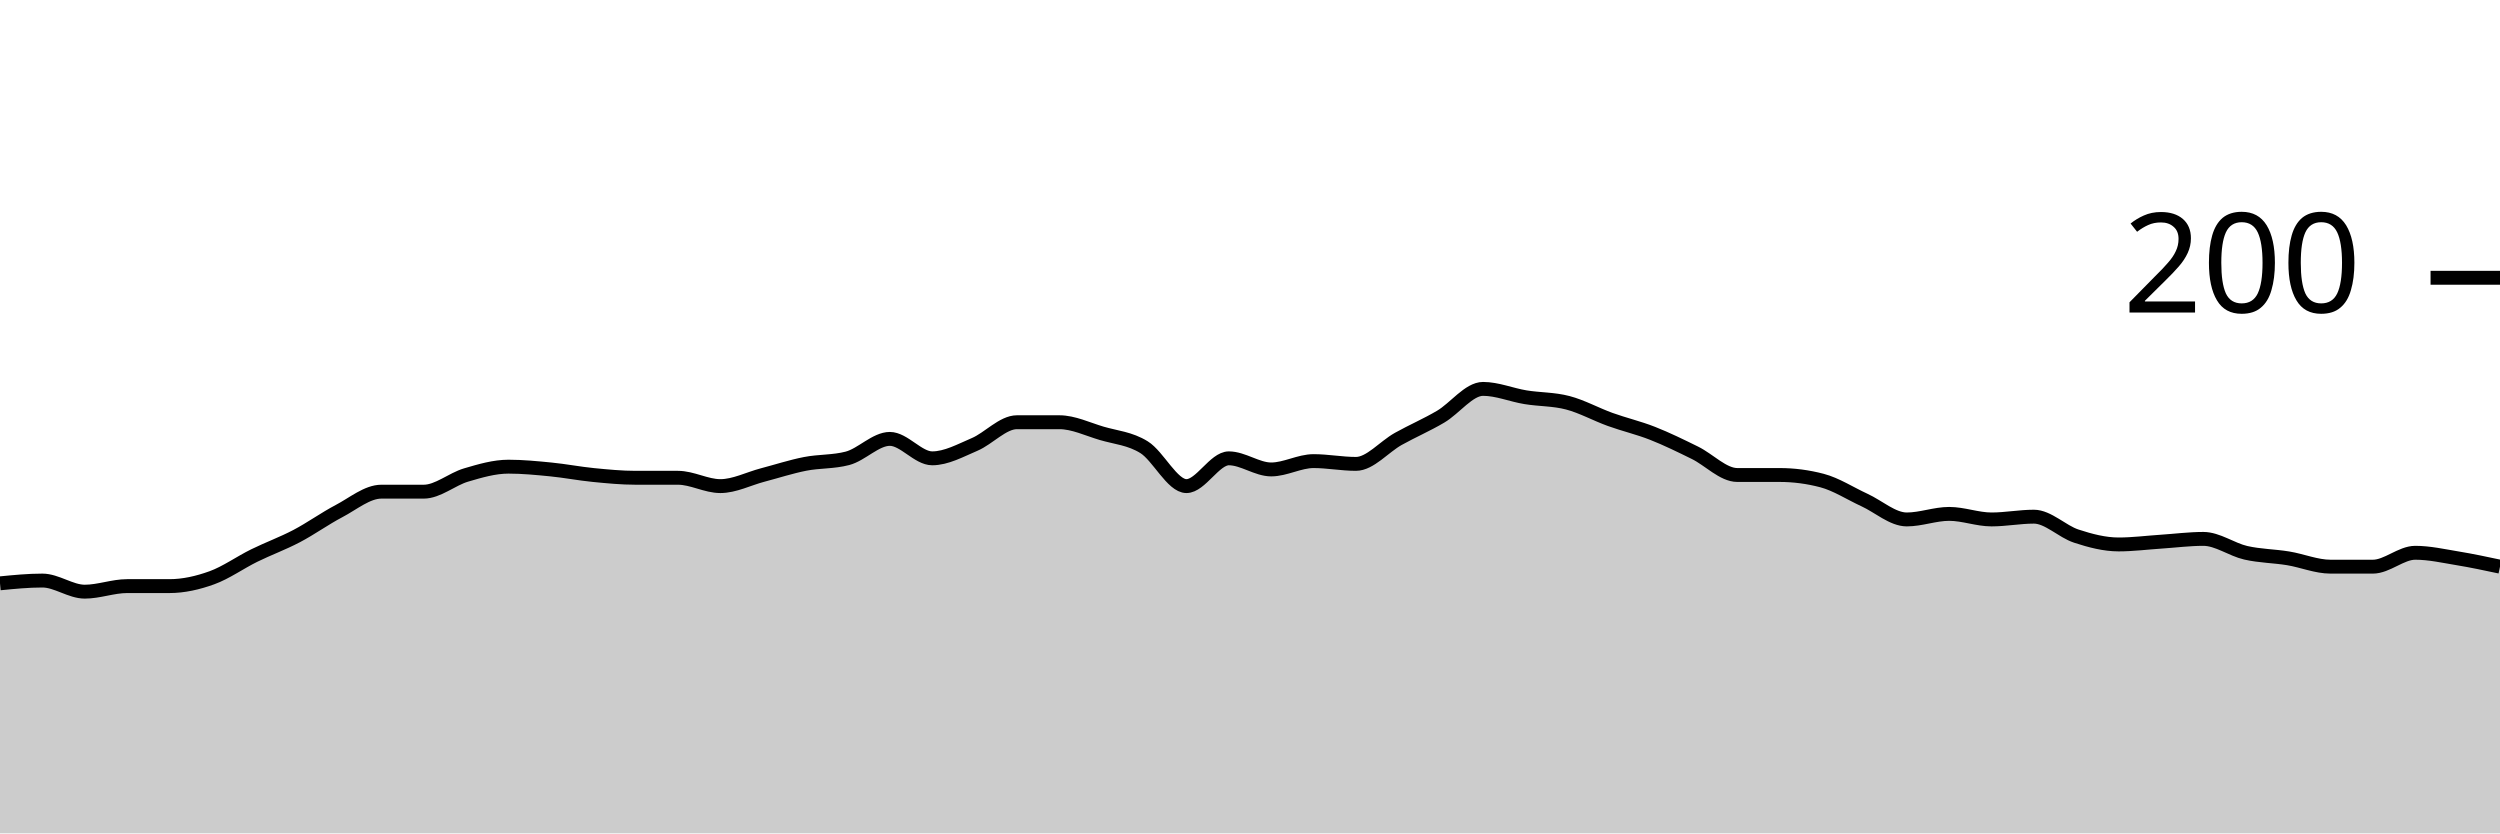
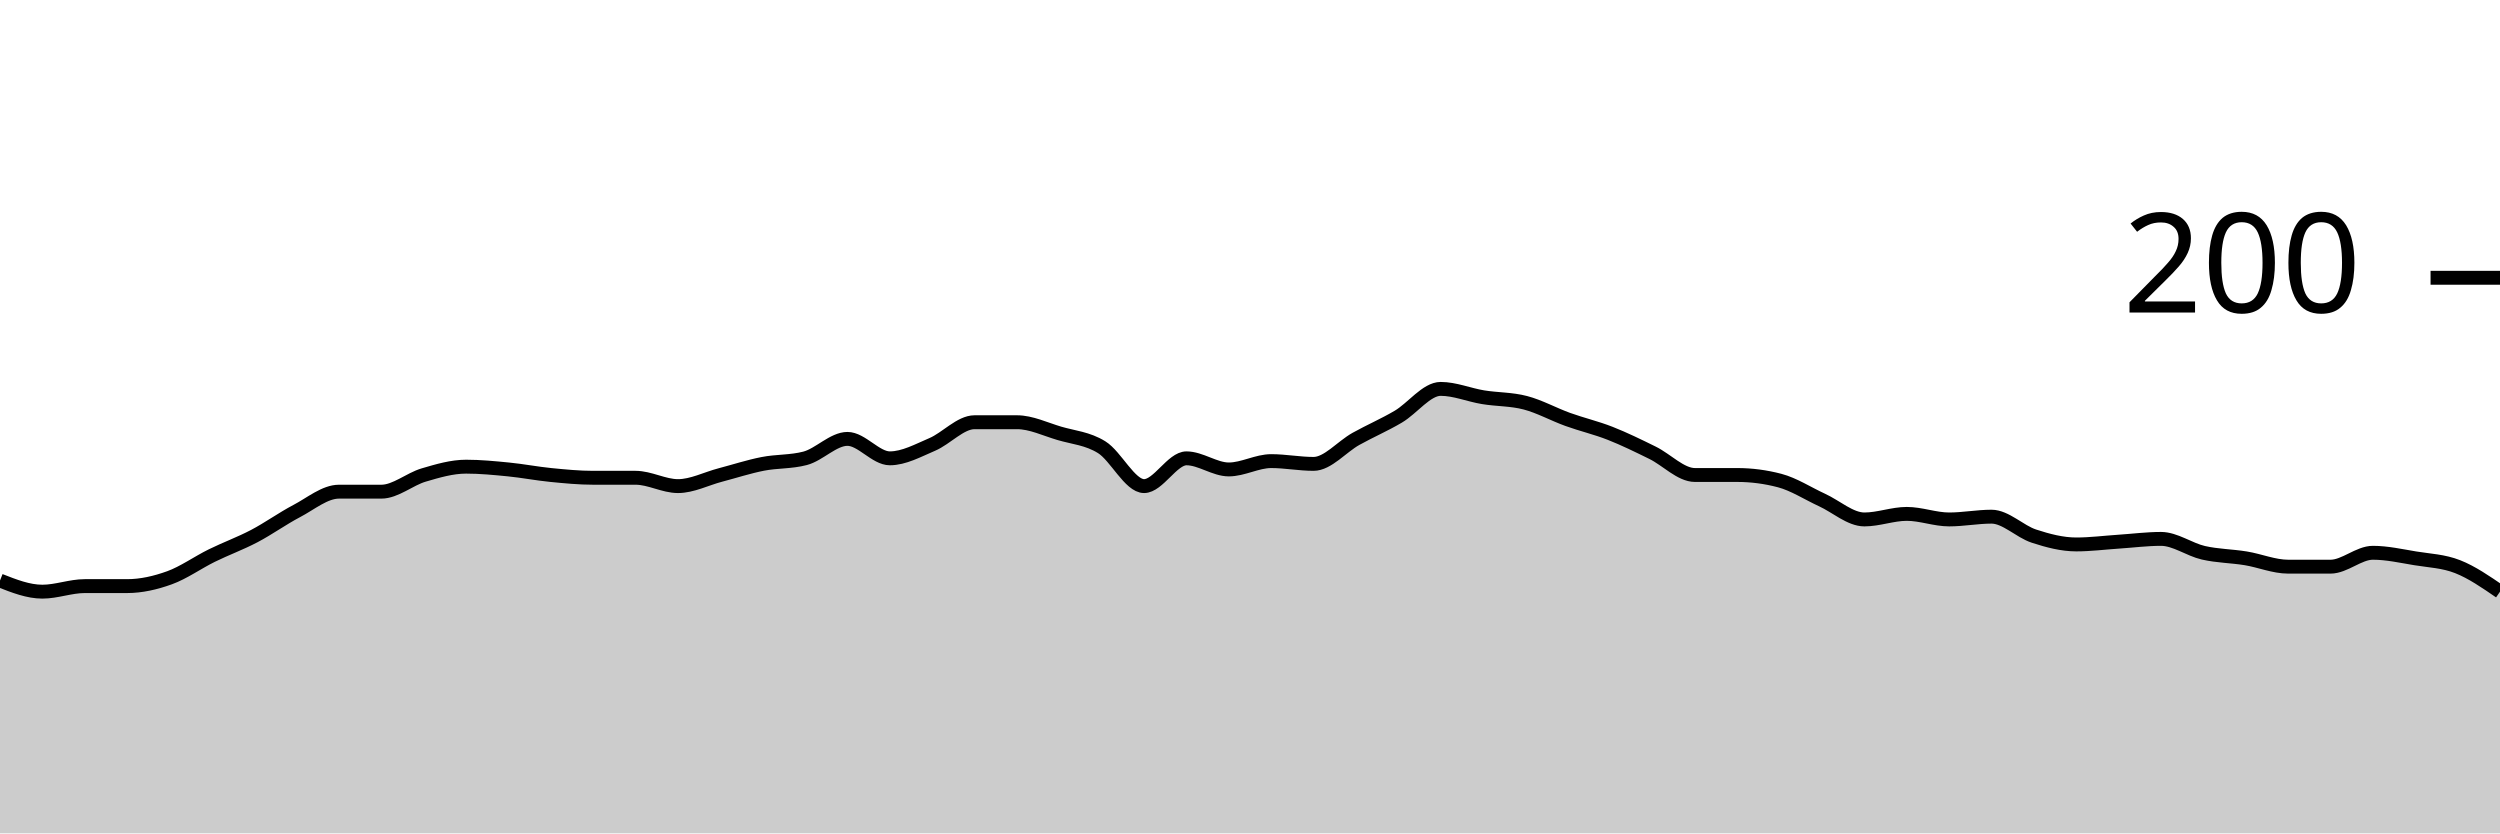
<svg xmlns="http://www.w3.org/2000/svg" viewBox="0 0 180 60">
  <g transform="translate(0,20)">
-     <path class="area" fill="rgba(0, 0, 0, 0.2)" d="M0,22C1.017,21.9,2.034,21.8,3.051,21.8C4.068,21.8,5.085,22.6,6.102,22.6C7.119,22.6,8.136,22.2,9.153,22.2C10.169,22.2,11.186,22.2,12.203,22.2C13.22,22.2,14.237,21.967,15.254,21.6C16.271,21.233,17.288,20.5,18.305,20C19.322,19.5,20.339,19.133,21.356,18.6C22.373,18.067,23.39,17.333,24.407,16.8C25.424,16.267,26.441,15.4,27.458,15.4C28.475,15.4,29.492,15.4,30.508,15.4C31.525,15.4,32.542,14.5,33.559,14.2C34.576,13.9,35.593,13.6,36.61,13.6C37.627,13.6,38.644,13.7,39.661,13.8C40.678,13.9,41.695,14.1,42.712,14.2C43.729,14.3,44.746,14.4,45.763,14.4C46.78,14.4,47.797,14.4,48.814,14.4C49.831,14.4,50.847,15,51.864,15C52.881,15,53.898,14.467,54.915,14.2C55.932,13.933,56.949,13.6,57.966,13.4C58.983,13.2,60,13.267,61.017,13C62.034,12.733,63.051,11.6,64.068,11.6C65.085,11.6,66.102,13,67.119,13C68.136,13,69.153,12.433,70.169,12C71.186,11.567,72.203,10.4,73.22,10.4C74.237,10.4,75.254,10.4,76.271,10.4C77.288,10.4,78.305,10.9,79.322,11.2C80.339,11.5,81.356,11.567,82.373,12.2C83.39,12.833,84.407,15,85.424,15C86.441,15,87.458,13,88.475,13C89.492,13,90.508,13.8,91.525,13.8C92.542,13.8,93.559,13.2,94.576,13.2C95.593,13.2,96.61,13.4,97.627,13.4C98.644,13.4,99.661,12.167,100.678,11.6C101.695,11.033,102.712,10.6,103.729,10C104.746,9.4,105.763,8,106.78,8C107.797,8,108.814,8.433,109.831,8.6C110.847,8.767,111.864,8.733,112.881,9C113.898,9.267,114.915,9.833,115.932,10.2C116.949,10.567,117.966,10.8,118.983,11.2C120,11.6,121.017,12.1,122.034,12.6C123.051,13.1,124.068,14.2,125.085,14.2C126.102,14.2,127.119,14.2,128.136,14.2C129.153,14.2,130.169,14.333,131.186,14.6C132.203,14.867,133.22,15.533,134.237,16C135.254,16.467,136.271,17.4,137.288,17.4C138.305,17.4,139.322,17,140.339,17C141.356,17,142.373,17.4,143.39,17.4C144.407,17.4,145.424,17.2,146.441,17.2C147.458,17.2,148.475,18.267,149.492,18.6C150.508,18.933,151.525,19.2,152.542,19.2C153.559,19.2,154.576,19.067,155.593,19C156.61,18.933,157.627,18.8,158.644,18.8C159.661,18.8,160.678,19.567,161.695,19.8C162.712,20.033,163.729,20.033,164.746,20.2C165.763,20.367,166.78,20.8,167.797,20.8C168.814,20.8,169.831,20.8,170.847,20.8C171.864,20.8,172.881,19.8,173.898,19.8C174.915,19.8,175.932,20.033,176.949,20.2C177.966,20.367,178.983,20.583,180,20.8L180,40C178.983,40,177.966,40,176.949,40C175.932,40,174.915,40,173.898,40C172.881,40,171.864,40,170.847,40C169.831,40,168.814,40,167.797,40C166.78,40,165.763,40,164.746,40C163.729,40,162.712,40,161.695,40C160.678,40,159.661,40,158.644,40C157.627,40,156.61,40,155.593,40C154.576,40,153.559,40,152.542,40C151.525,40,150.508,40,149.492,40C148.475,40,147.458,40,146.441,40C145.424,40,144.407,40,143.39,40C142.373,40,141.356,40,140.339,40C139.322,40,138.305,40,137.288,40C136.271,40,135.254,40,134.237,40C133.22,40,132.203,40,131.186,40C130.169,40,129.153,40,128.136,40C127.119,40,126.102,40,125.085,40C124.068,40,123.051,40,122.034,40C121.017,40,120,40,118.983,40C117.966,40,116.949,40,115.932,40C114.915,40,113.898,40,112.881,40C111.864,40,110.847,40,109.831,40C108.814,40,107.797,40,106.78,40C105.763,40,104.746,40,103.729,40C102.712,40,101.695,40,100.678,40C99.661,40,98.644,40,97.627,40C96.61,40,95.593,40,94.576,40C93.559,40,92.542,40,91.525,40C90.508,40,89.492,40,88.475,40C87.458,40,86.441,40,85.424,40C84.407,40,83.39,40,82.373,40C81.356,40,80.339,40,79.322,40C78.305,40,77.288,40,76.271,40C75.254,40,74.237,40,73.22,40C72.203,40,71.186,40,70.169,40C69.153,40,68.136,40,67.119,40C66.102,40,65.085,40,64.068,40C63.051,40,62.034,40,61.017,40C60,40,58.983,40,57.966,40C56.949,40,55.932,40,54.915,40C53.898,40,52.881,40,51.864,40C50.847,40,49.831,40,48.814,40C47.797,40,46.78,40,45.763,40C44.746,40,43.729,40,42.712,40C41.695,40,40.678,40,39.661,40C38.644,40,37.627,40,36.61,40C35.593,40,34.576,40,33.559,40C32.542,40,31.525,40,30.508,40C29.492,40,28.475,40,27.458,40C26.441,40,25.424,40,24.407,40C23.39,40,22.373,40,21.356,40C20.339,40,19.322,40,18.305,40C17.288,40,16.271,40,15.254,40C14.237,40,13.22,40,12.203,40C11.186,40,10.169,40,9.153,40C8.136,40,7.119,40,6.102,40C5.085,40,4.068,40,3.051,40C2.034,40,1.017,40,0,40Z" />
-     <path class="line" stroke="black" fill="none" d="M0,22C1.017,21.9,2.034,21.8,3.051,21.8C4.068,21.8,5.085,22.6,6.102,22.6C7.119,22.6,8.136,22.2,9.153,22.2C10.169,22.2,11.186,22.2,12.203,22.2C13.22,22.2,14.237,21.967,15.254,21.6C16.271,21.233,17.288,20.5,18.305,20C19.322,19.5,20.339,19.133,21.356,18.6C22.373,18.067,23.39,17.333,24.407,16.8C25.424,16.267,26.441,15.4,27.458,15.4C28.475,15.4,29.492,15.4,30.508,15.4C31.525,15.4,32.542,14.5,33.559,14.2C34.576,13.9,35.593,13.6,36.61,13.6C37.627,13.6,38.644,13.7,39.661,13.8C40.678,13.9,41.695,14.1,42.712,14.2C43.729,14.3,44.746,14.4,45.763,14.4C46.78,14.4,47.797,14.4,48.814,14.4C49.831,14.4,50.847,15,51.864,15C52.881,15,53.898,14.467,54.915,14.2C55.932,13.933,56.949,13.6,57.966,13.4C58.983,13.2,60,13.267,61.017,13C62.034,12.733,63.051,11.6,64.068,11.6C65.085,11.6,66.102,13,67.119,13C68.136,13,69.153,12.433,70.169,12C71.186,11.567,72.203,10.4,73.22,10.4C74.237,10.4,75.254,10.4,76.271,10.4C77.288,10.4,78.305,10.9,79.322,11.2C80.339,11.5,81.356,11.567,82.373,12.2C83.39,12.833,84.407,15,85.424,15C86.441,15,87.458,13,88.475,13C89.492,13,90.508,13.8,91.525,13.8C92.542,13.8,93.559,13.2,94.576,13.2C95.593,13.2,96.61,13.4,97.627,13.4C98.644,13.4,99.661,12.167,100.678,11.6C101.695,11.033,102.712,10.6,103.729,10C104.746,9.4,105.763,8,106.78,8C107.797,8,108.814,8.433,109.831,8.6C110.847,8.767,111.864,8.733,112.881,9C113.898,9.267,114.915,9.833,115.932,10.2C116.949,10.567,117.966,10.8,118.983,11.2C120,11.6,121.017,12.1,122.034,12.6C123.051,13.1,124.068,14.2,125.085,14.2C126.102,14.2,127.119,14.2,128.136,14.2C129.153,14.2,130.169,14.333,131.186,14.6C132.203,14.867,133.22,15.533,134.237,16C135.254,16.467,136.271,17.4,137.288,17.4C138.305,17.4,139.322,17,140.339,17C141.356,17,142.373,17.4,143.39,17.4C144.407,17.4,145.424,17.2,146.441,17.2C147.458,17.2,148.475,18.267,149.492,18.6C150.508,18.933,151.525,19.2,152.542,19.2C153.559,19.2,154.576,19.067,155.593,19C156.61,18.933,157.627,18.8,158.644,18.8C159.661,18.8,160.678,19.567,161.695,19.8C162.712,20.033,163.729,20.033,164.746,20.2C165.763,20.367,166.78,20.8,167.797,20.8C168.814,20.8,169.831,20.8,170.847,20.8C171.864,20.8,172.881,19.8,173.898,19.8C174.915,19.8,175.932,20.033,176.949,20.2C177.966,20.367,178.983,20.583,180,20.8" />
+     <path class="area" fill="rgba(0, 0, 0, 0.2)" d="M0,21.8C1.017,22.2,2.034,22.6,3.051,22.6C4.068,22.6,5.085,22.2,6.102,22.2C7.119,22.2,8.136,22.2,9.153,22.2C10.169,22.2,11.186,21.967,12.203,21.6C13.22,21.233,14.237,20.5,15.254,20C16.271,19.5,17.288,19.133,18.305,18.6C19.322,18.067,20.339,17.333,21.356,16.8C22.373,16.267,23.39,15.4,24.407,15.4C25.424,15.4,26.441,15.4,27.458,15.4C28.475,15.4,29.492,14.5,30.508,14.2C31.525,13.9,32.542,13.6,33.559,13.6C34.576,13.6,35.593,13.7,36.61,13.8C37.627,13.9,38.644,14.1,39.661,14.2C40.678,14.3,41.695,14.4,42.712,14.4C43.729,14.4,44.746,14.4,45.763,14.4C46.78,14.4,47.797,15,48.814,15C49.831,15,50.847,14.467,51.864,14.2C52.881,13.933,53.898,13.6,54.915,13.4C55.932,13.2,56.949,13.267,57.966,13C58.983,12.733,60,11.6,61.017,11.6C62.034,11.6,63.051,13,64.068,13C65.085,13,66.102,12.433,67.119,12C68.136,11.567,69.153,10.4,70.169,10.4C71.186,10.4,72.203,10.4,73.22,10.4C74.237,10.4,75.254,10.9,76.271,11.2C77.288,11.5,78.305,11.567,79.322,12.2C80.339,12.833,81.356,15,82.373,15C83.39,15,84.407,13,85.424,13C86.441,13,87.458,13.8,88.475,13.8C89.492,13.8,90.508,13.2,91.525,13.2C92.542,13.2,93.559,13.4,94.576,13.4C95.593,13.4,96.61,12.167,97.627,11.6C98.644,11.033,99.661,10.6,100.678,10C101.695,9.4,102.712,8,103.729,8C104.746,8,105.763,8.433,106.78,8.6C107.797,8.767,108.814,8.733,109.831,9C110.847,9.267,111.864,9.833,112.881,10.2C113.898,10.567,114.915,10.8,115.932,11.2C116.949,11.6,117.966,12.1,118.983,12.6C120,13.1,121.017,14.2,122.034,14.2C123.051,14.2,124.068,14.2,125.085,14.2C126.102,14.2,127.119,14.333,128.136,14.6C129.153,14.867,130.169,15.533,131.186,16C132.203,16.467,133.22,17.4,134.237,17.4C135.254,17.4,136.271,17,137.288,17C138.305,17,139.322,17.4,140.339,17.4C141.356,17.4,142.373,17.2,143.39,17.2C144.407,17.2,145.424,18.267,146.441,18.6C147.458,18.933,148.475,19.2,149.492,19.2C150.508,19.2,151.525,19.067,152.542,19C153.559,18.933,154.576,18.8,155.593,18.8C156.61,18.8,157.627,19.567,158.644,19.8C159.661,20.033,160.678,20.033,161.695,20.2C162.712,20.367,163.729,20.8,164.746,20.8C165.763,20.8,166.78,20.8,167.797,20.8C168.814,20.8,169.831,19.8,170.847,19.8C171.864,19.8,172.881,20.033,173.898,20.2C174.915,20.367,175.932,20.4,176.949,20.8C177.966,21.2,178.983,21.9,180,22.6L180,40C178.983,40,177.966,40,176.949,40C175.932,40,174.915,40,173.898,40C172.881,40,171.864,40,170.847,40C169.831,40,168.814,40,167.797,40C166.78,40,165.763,40,164.746,40C163.729,40,162.712,40,161.695,40C160.678,40,159.661,40,158.644,40C157.627,40,156.61,40,155.593,40C154.576,40,153.559,40,152.542,40C151.525,40,150.508,40,149.492,40C148.475,40,147.458,40,146.441,40C145.424,40,144.407,40,143.39,40C142.373,40,141.356,40,140.339,40C139.322,40,138.305,40,137.288,40C136.271,40,135.254,40,134.237,40C133.22,40,132.203,40,131.186,40C130.169,40,129.153,40,128.136,40C127.119,40,126.102,40,125.085,40C124.068,40,123.051,40,122.034,40C121.017,40,120,40,118.983,40C117.966,40,116.949,40,115.932,40C114.915,40,113.898,40,112.881,40C111.864,40,110.847,40,109.831,40C108.814,40,107.797,40,106.78,40C105.763,40,104.746,40,103.729,40C102.712,40,101.695,40,100.678,40C99.661,40,98.644,40,97.627,40C96.61,40,95.593,40,94.576,40C93.559,40,92.542,40,91.525,40C90.508,40,89.492,40,88.475,40C87.458,40,86.441,40,85.424,40C84.407,40,83.39,40,82.373,40C81.356,40,80.339,40,79.322,40C78.305,40,77.288,40,76.271,40C75.254,40,74.237,40,73.22,40C72.203,40,71.186,40,70.169,40C69.153,40,68.136,40,67.119,40C66.102,40,65.085,40,64.068,40C63.051,40,62.034,40,61.017,40C60,40,58.983,40,57.966,40C56.949,40,55.932,40,54.915,40C53.898,40,52.881,40,51.864,40C50.847,40,49.831,40,48.814,40C47.797,40,46.78,40,45.763,40C44.746,40,43.729,40,42.712,40C41.695,40,40.678,40,39.661,40C38.644,40,37.627,40,36.61,40C35.593,40,34.576,40,33.559,40C32.542,40,31.525,40,30.508,40C29.492,40,28.475,40,27.458,40C26.441,40,25.424,40,24.407,40C23.39,40,22.373,40,21.356,40C20.339,40,19.322,40,18.305,40C17.288,40,16.271,40,15.254,40C14.237,40,13.22,40,12.203,40C11.186,40,10.169,40,9.153,40C8.136,40,7.119,40,6.102,40C5.085,40,4.068,40,3.051,40C2.034,40,1.017,40,0,40Z" />
+     <path class="line" stroke="black" fill="none" d="M0,21.8C1.017,22.2,2.034,22.6,3.051,22.6C4.068,22.6,5.085,22.2,6.102,22.2C7.119,22.2,8.136,22.2,9.153,22.2C10.169,22.2,11.186,21.967,12.203,21.6C13.22,21.233,14.237,20.5,15.254,20C16.271,19.5,17.288,19.133,18.305,18.6C19.322,18.067,20.339,17.333,21.356,16.8C22.373,16.267,23.39,15.4,24.407,15.4C25.424,15.4,26.441,15.4,27.458,15.4C28.475,15.4,29.492,14.5,30.508,14.2C31.525,13.9,32.542,13.6,33.559,13.6C34.576,13.6,35.593,13.7,36.61,13.8C37.627,13.9,38.644,14.1,39.661,14.2C40.678,14.3,41.695,14.4,42.712,14.4C43.729,14.4,44.746,14.4,45.763,14.4C46.78,14.4,47.797,15,48.814,15C49.831,15,50.847,14.467,51.864,14.2C52.881,13.933,53.898,13.6,54.915,13.4C55.932,13.2,56.949,13.267,57.966,13C58.983,12.733,60,11.6,61.017,11.6C62.034,11.6,63.051,13,64.068,13C65.085,13,66.102,12.433,67.119,12C68.136,11.567,69.153,10.4,70.169,10.4C71.186,10.4,72.203,10.4,73.22,10.4C74.237,10.4,75.254,10.9,76.271,11.2C77.288,11.5,78.305,11.567,79.322,12.2C80.339,12.833,81.356,15,82.373,15C83.39,15,84.407,13,85.424,13C86.441,13,87.458,13.8,88.475,13.8C89.492,13.8,90.508,13.2,91.525,13.2C92.542,13.2,93.559,13.4,94.576,13.4C95.593,13.4,96.61,12.167,97.627,11.6C98.644,11.033,99.661,10.6,100.678,10C101.695,9.4,102.712,8,103.729,8C104.746,8,105.763,8.433,106.78,8.6C107.797,8.767,108.814,8.733,109.831,9C110.847,9.267,111.864,9.833,112.881,10.2C113.898,10.567,114.915,10.8,115.932,11.2C116.949,11.6,117.966,12.1,118.983,12.6C120,13.1,121.017,14.2,122.034,14.2C123.051,14.2,124.068,14.2,125.085,14.2C126.102,14.2,127.119,14.333,128.136,14.6C129.153,14.867,130.169,15.533,131.186,16C132.203,16.467,133.22,17.4,134.237,17.4C135.254,17.4,136.271,17,137.288,17C138.305,17,139.322,17.4,140.339,17.4C141.356,17.4,142.373,17.2,143.39,17.2C144.407,17.2,145.424,18.267,146.441,18.6C147.458,18.933,148.475,19.2,149.492,19.2C150.508,19.2,151.525,19.067,152.542,19C153.559,18.933,154.576,18.8,155.593,18.8C156.61,18.8,157.627,19.567,158.644,19.8C159.661,20.033,160.678,20.033,161.695,20.2C162.712,20.367,163.729,20.8,164.746,20.8C165.763,20.8,166.78,20.8,167.797,20.8C168.814,20.8,169.831,19.8,170.847,19.8C171.864,19.8,172.881,20.033,173.898,20.2C174.915,20.367,175.932,20.4,176.949,20.8C177.966,21.2,178.983,21.9,180,22.6" />
    <path class="axis-ceiling" stroke-width="1" stroke="black" fill="none" d="M175,0L180,0" />
    <text class="axis-ceiling-label" font-family="sans-serif" text-anchor="end" font-size="10px" x="170" y="2.5">200</text>
  </g>
</svg>
